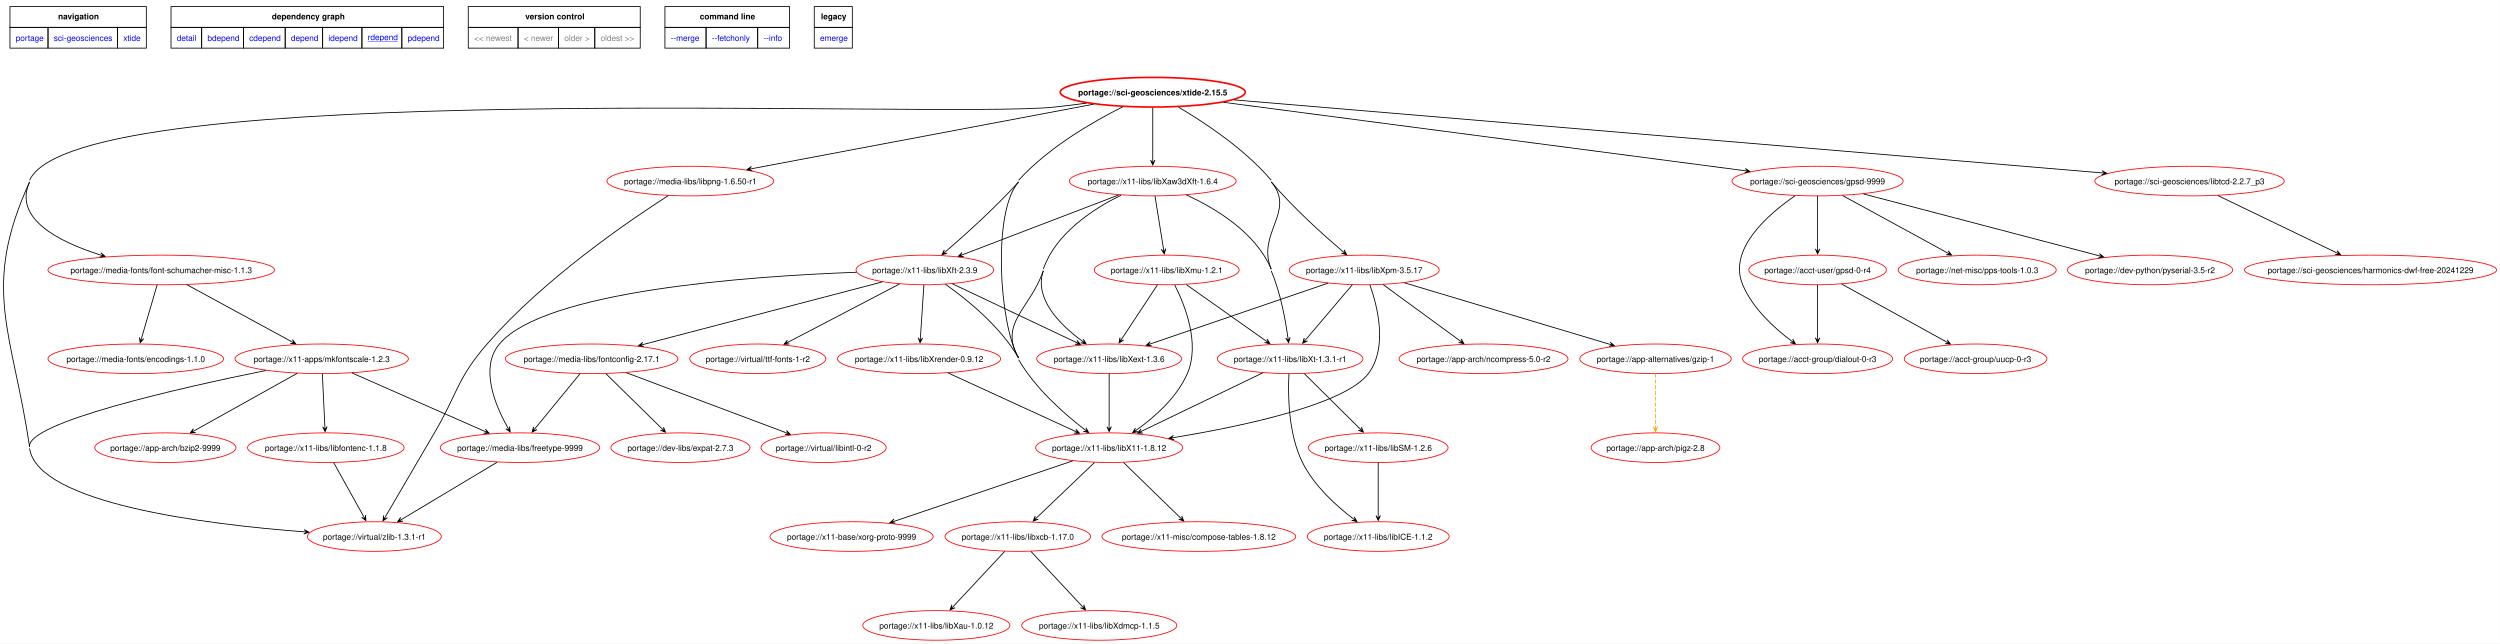
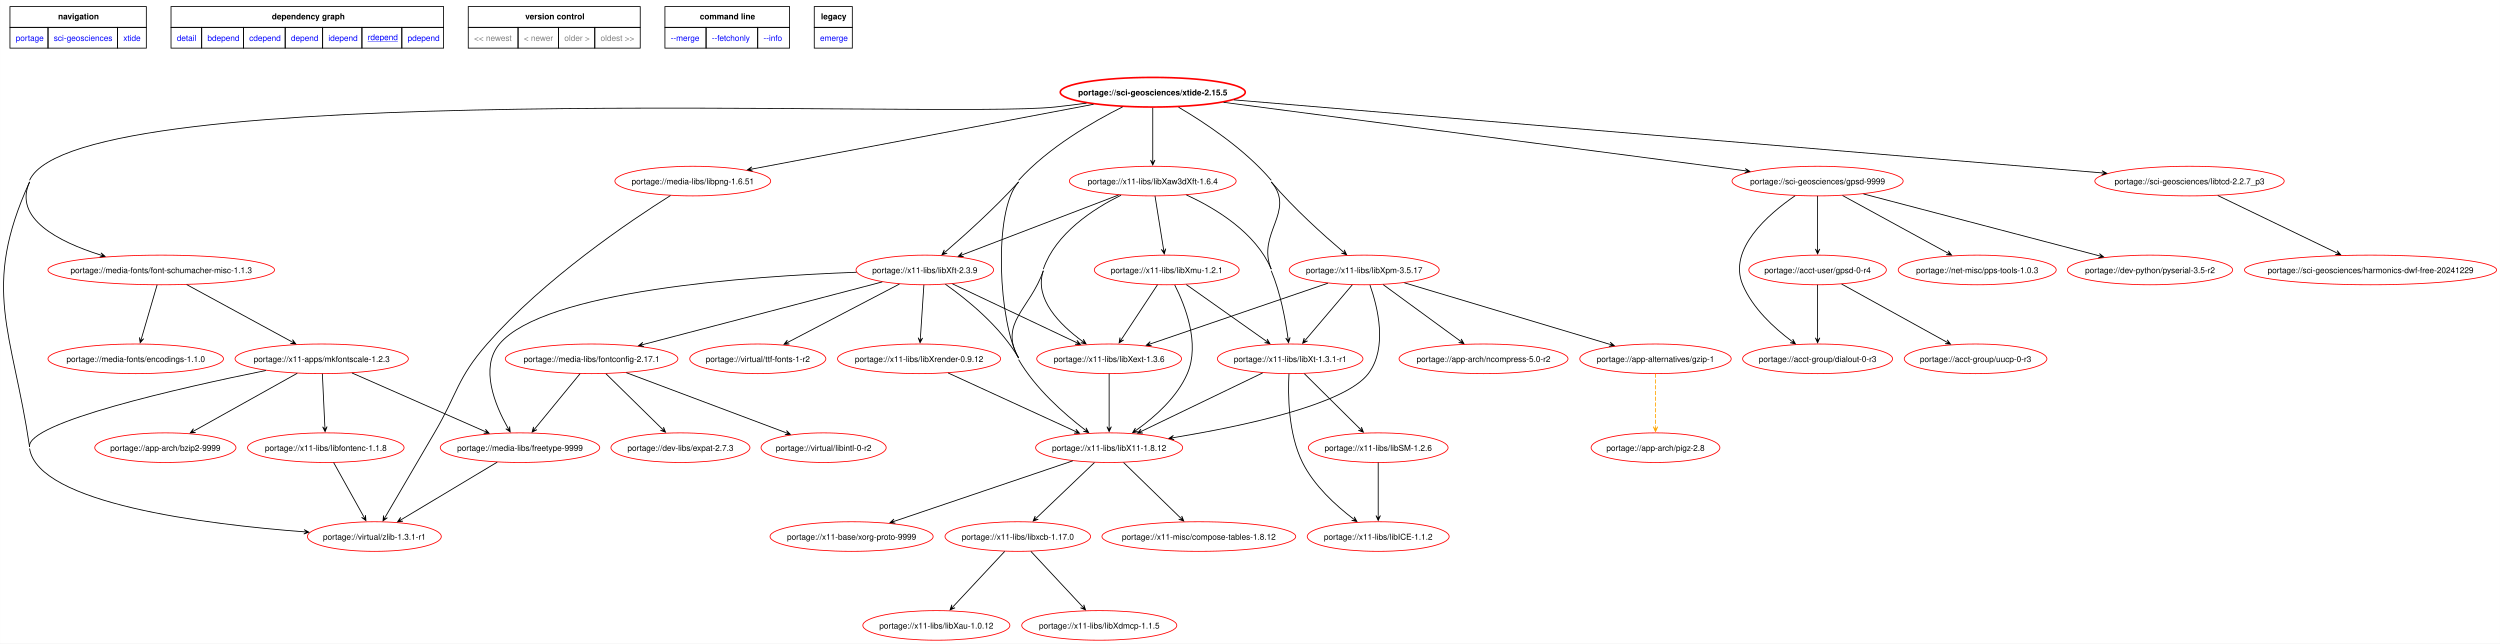
<svg xmlns="http://www.w3.org/2000/svg" xmlns:xlink="http://www.w3.org/1999/xlink" width="3038pt" height="782pt" viewBox="0.00 0.00 3038.12 782.08">
  <g id="graph0" class="graph" transform="scale(1 1) rotate(0) translate(4 778.08)">
    <polygon fill="white" stroke="none" points="-4,4 -4,-778.08 3034.12,-778.08 3034.12,4 -4,4" />
    <polygon fill="none" stroke="black" points="8,-744.83 8,-770.08 173.75,-770.08 173.75,-744.83 8,-744.83" />
    <text text-anchor="start" x="66.5" y="-754.58" font-family="Helvetica,sans-Serif" font-weight="bold" font-size="10.00">navigation</text>
    <polygon fill="none" stroke="black" points="203.75,-744.83 203.75,-770.08 535,-770.08 535,-744.83 203.75,-744.83" />
    <text text-anchor="start" x="326.25" y="-754.58" font-family="Helvetica,sans-Serif" font-weight="bold" font-size="10.00">dependency graph</text>
    <polygon fill="none" stroke="black" points="565,-744.83 565,-770.08 774,-770.08 774,-744.83 565,-744.83" />
    <text text-anchor="start" x="634.25" y="-754.58" font-family="Helvetica,sans-Serif" font-weight="bold" font-size="10.00">version control</text>
    <polygon fill="none" stroke="black" points="804,-744.83 804,-770.08 955.5,-770.08 955.5,-744.83 804,-744.83" />
    <text text-anchor="start" x="846.38" y="-754.58" font-family="Helvetica,sans-Serif" font-weight="bold" font-size="10.00">command line</text>
    <polygon fill="none" stroke="black" points="985.5,-744.83 985.5,-770.08 1031.75,-770.08 1031.75,-744.83 985.5,-744.83" />
    <text text-anchor="start" x="993.62" y="-754.58" font-family="Helvetica,sans-Serif" font-weight="bold" font-size="10.00">legacy</text>
    <g id="a_graph0_0">
      <a xlink:href="../index.html" xlink:title="repository">
        <polygon fill="none" stroke="black" points="8,-719.58 8,-744.83 54.25,-744.83 54.25,-719.58 8,-719.58" />
        <text text-anchor="start" x="15" y="-728.33" font-family="Helvetica,sans-Serif" font-size="10.00" fill="blue">portage</text>
      </a>
    </g>
    <g id="a_graph0_1">
      <a xlink:href="./index.html" xlink:title="repository">
        <polygon fill="none" stroke="black" points="54.25,-719.58 54.25,-744.83 138.75,-744.83 138.75,-719.58 54.25,-719.58" />
        <text text-anchor="start" x="61.25" y="-728.33" font-family="Helvetica,sans-Serif" font-size="10.00" fill="blue">sci-geosciences</text>
      </a>
    </g>
    <g id="a_graph0_2">
      <a xlink:href="./xtide.html" xlink:title="repository">
        <polygon fill="none" stroke="black" points="138.75,-719.58 138.75,-744.83 173.75,-744.83 173.75,-719.58 138.75,-719.58" />
        <text text-anchor="start" x="145.75" y="-728.33" font-family="Helvetica,sans-Serif" font-size="10.00" fill="blue">xtide</text>
      </a>
    </g>
    <g id="a_graph0_3">
      <a xlink:href="../sci-geosciences/xtide-2.15.5.svg" xlink:title="portage://sci-geosciences/xtide-2.15.5">
        <polygon fill="none" stroke="black" points="203.75,-719.58 203.75,-744.83 241,-744.83 241,-719.58 203.75,-719.58" />
        <text text-anchor="start" x="210.75" y="-728.33" font-family="Helvetica,sans-Serif" font-size="10.00" fill="blue">detail</text>
      </a>
    </g>
    <g id="a_graph0_4">
      <a xlink:href="../sci-geosciences/xtide-2.15.5-bdepend.svg" xlink:title="portage://sci-geosciences/xtide-2.15.5">
        <polygon fill="none" stroke="black" points="241,-719.58 241,-744.83 291.75,-744.83 291.75,-719.58 241,-719.58" />
        <text text-anchor="start" x="248" y="-728.33" font-family="Helvetica,sans-Serif" font-size="10.00" fill="blue">bdepend</text>
      </a>
    </g>
    <g id="a_graph0_5">
      <a xlink:href="../sci-geosciences/xtide-2.15.5-cdepend.svg" xlink:title="portage://sci-geosciences/xtide-2.15.5">
        <polygon fill="none" stroke="black" points="291.75,-719.58 291.75,-744.83 342.5,-744.83 342.5,-719.58 291.75,-719.58" />
        <text text-anchor="start" x="298.75" y="-728.33" font-family="Helvetica,sans-Serif" font-size="10.00" fill="blue">cdepend</text>
      </a>
    </g>
    <g id="a_graph0_6">
      <a xlink:href="../sci-geosciences/xtide-2.15.5-depend.svg" xlink:title="portage://sci-geosciences/xtide-2.15.5">
        <polygon fill="none" stroke="black" points="342.5,-719.58 342.5,-744.83 388,-744.83 388,-719.58 342.5,-719.58" />
        <text text-anchor="start" x="349.5" y="-728.33" font-family="Helvetica,sans-Serif" font-size="10.00" fill="blue">depend</text>
      </a>
    </g>
    <g id="a_graph0_7">
      <a xlink:href="../sci-geosciences/xtide-2.15.5-idepend.svg" xlink:title="portage://sci-geosciences/xtide-2.15.5">
        <polygon fill="none" stroke="black" points="388,-719.58 388,-744.83 435.75,-744.83 435.75,-719.58 388,-719.58" />
        <text text-anchor="start" x="395" y="-728.33" font-family="Helvetica,sans-Serif" font-size="10.00" fill="blue">idepend</text>
      </a>
    </g>
    <g id="a_graph0_8">
      <a xlink:href="../sci-geosciences/xtide-2.15.5-rdepend.svg" xlink:title="portage://sci-geosciences/xtide-2.15.5">
        <polygon fill="none" stroke="black" points="435.75,-719.58 435.75,-744.83 484.25,-744.83 484.25,-719.58 435.75,-719.58" />
        <text text-anchor="start" x="442.75" y="-729.33" font-family="Helvetica,sans-Serif" text-decoration="underline" font-size="10.00" fill="blue">rdepend</text>
      </a>
    </g>
    <g id="a_graph0_9">
      <a xlink:href="../sci-geosciences/xtide-2.15.5-pdepend.svg" xlink:title="portage://sci-geosciences/xtide-2.15.5">
        <polygon fill="none" stroke="black" points="484.25,-719.58 484.25,-744.83 535,-744.83 535,-719.58 484.25,-719.58" />
        <text text-anchor="start" x="491.25" y="-728.33" font-family="Helvetica,sans-Serif" font-size="10.00" fill="blue">pdepend</text>
      </a>
    </g>
    <polygon fill="none" stroke="black" points="565,-719.58 565,-744.83 625.5,-744.83 625.5,-719.58 565,-719.58" />
    <text text-anchor="start" x="572" y="-728.33" font-family="Helvetica,sans-Serif" font-size="10.00" fill="gray">&lt;&lt; newest</text>
    <polygon fill="none" stroke="black" points="625.5,-719.58 625.5,-744.83 674.75,-744.83 674.75,-719.58 625.5,-719.58" />
    <text text-anchor="start" x="632.5" y="-728.33" font-family="Helvetica,sans-Serif" font-size="10.00" fill="gray">&lt; newer</text>
    <polygon fill="none" stroke="black" points="674.75,-719.58 674.75,-744.83 718.75,-744.83 718.75,-719.58 674.75,-719.58" />
    <text text-anchor="start" x="681.75" y="-728.33" font-family="Helvetica,sans-Serif" font-size="10.00" fill="gray">older &gt;</text>
    <polygon fill="none" stroke="black" points="718.75,-719.58 718.75,-744.83 774,-744.83 774,-719.58 718.75,-719.58" />
    <text text-anchor="start" x="725.75" y="-728.33" font-family="Helvetica,sans-Serif" font-size="10.00" fill="gray">oldest &gt;&gt;</text>
    <g id="a_graph0_10">
      <a xlink:href="../sci-geosciences/xtide-2.15.5-merge.svg" xlink:title="portage://sci-geosciences/xtide-2.15.5">
        <polygon fill="none" stroke="black" points="804,-719.58 804,-744.83 854,-744.83 854,-719.58 804,-719.58" />
        <text text-anchor="start" x="811" y="-728.33" font-family="Helvetica,sans-Serif" font-size="10.00" fill="blue">--merge </text>
      </a>
    </g>
    <g id="a_graph0_11">
      <a xlink:href="../sci-geosciences/xtide-2.15.5-fetchonly.svg" xlink:title="portage://sci-geosciences/xtide-2.15.5">
        <polygon fill="none" stroke="black" points="854,-719.58 854,-744.83 916.75,-744.83 916.75,-719.58 854,-719.58" />
        <text text-anchor="start" x="861" y="-728.33" font-family="Helvetica,sans-Serif" font-size="10.00" fill="blue">--fetchonly </text>
      </a>
    </g>
    <g id="a_graph0_12">
      <a xlink:href="../sci-geosciences/xtide-2.15.5-info.svg" xlink:title="portage://sci-geosciences/xtide-2.15.5">
        <polygon fill="none" stroke="black" points="916.75,-719.58 916.75,-744.83 955.5,-744.83 955.5,-719.58 916.75,-719.58" />
        <text text-anchor="start" x="923.75" y="-728.33" font-family="Helvetica,sans-Serif" font-size="10.00" fill="blue">--info </text>
      </a>
    </g>
    <g id="a_graph0_13">
      <a xlink:href="../sci-geosciences/xtide-2.15.5-emerge.svg" xlink:title="portage://sci-geosciences/xtide-2.15.5">
        <polygon fill="none" stroke="black" points="985.5,-719.58 985.5,-744.83 1031.75,-744.83 1031.75,-719.58 985.5,-719.58" />
        <text text-anchor="start" x="992.5" y="-728.33" font-family="Helvetica,sans-Serif" font-size="10.00" fill="blue">emerge</text>
      </a>
    </g>
    <g id="node2" class="node">
      <g id="a_node2">
        <a xlink:href="../sci-geosciences/xtide-2.15.5-rdepend.svg" xlink:title="portage://sci-geosciences/xtide-2.15.5">
          <ellipse fill="none" stroke="red" stroke-width="2" cx="1396.87" cy="-666" rx="112.42" ry="18" />
          <text text-anchor="middle" x="1396.87" y="-662.12" font-family="Helvetica,sans-Serif" font-weight="bold" font-size="10.00">portage://sci-geosciences/xtide-2.15.5</text>
        </a>
      </g>
    </g>
    <g id="node3" class="node">
      <g id="a_node3">
-         <a xlink:href="../media-libs/libpng-1.6.50-r1-rdepend.svg" xlink:title="portage://media-libs/libpng-1.6.50-r1">
-           <ellipse fill="none" stroke="red" cx="834.87" cy="-558" rx="101.33" ry="18" />
-           <text text-anchor="middle" x="834.87" y="-554.12" font-family="Helvetica,sans-Serif" font-size="10.00">portage://media-libs/libpng-1.6.50-r1</text>
+         <a xlink:href="../media-libs/libpng-1.6.51-rdepend.svg" xlink:title="portage://media-libs/libpng-1.6.51">
+           <ellipse fill="none" stroke="red" cx="837.87" cy="-558" rx="94.67" ry="18" />
+           <text text-anchor="middle" x="837.87" y="-554.12" font-family="Helvetica,sans-Serif" font-size="10.00">portage://media-libs/libpng-1.6.51</text>
        </a>
      </g>
    </g>
    <g id="edge2" class="edge">
-       <path fill="none" stroke="black" d="M1324.83,-651.41C1217.89,-631.24 1018.11,-593.56 909.62,-573.1" />
-       <polygon fill="black" stroke="black" points="903.8,-572 910.2,-570.46 905.55,-572.33 909.7,-573.11 909.7,-573.11 909.7,-573.11 905.55,-572.33 909.2,-575.77 903.8,-572" />
+       <path fill="none" stroke="black" d="M1324.93,-651.36C1217.74,-631.03 1017.23,-593.01 909.95,-572.67" />
+       <polygon fill="black" stroke="black" points="904.22,-571.58 910.62,-570.05 905.97,-571.91 910.12,-572.7 910.12,-572.7 910.12,-572.7 905.97,-571.91 909.61,-575.35 904.22,-571.58" />
    </g>
    <g id="node4" class="node">
      <g id="a_node4">
        <a xlink:href="../sci-geosciences/gpsd-9999-rdepend.svg" xlink:title="portage://sci-geosciences/gpsd-9999">
          <ellipse fill="none" stroke="red" cx="2204.87" cy="-558" rx="103.99" ry="18" />
          <text text-anchor="middle" x="2204.87" y="-554.12" font-family="Helvetica,sans-Serif" font-size="10.00">portage://sci-geosciences/gpsd-9999</text>
        </a>
      </g>
    </g>
    <g id="edge3" class="edge">
      <path fill="none" stroke="black" d="M1482.96,-653.71C1637.62,-633.42 1960.88,-591.01 2116.9,-570.54" />
      <polygon fill="black" stroke="black" points="2122.54,-569.8 2116.94,-573.26 2120.77,-570.03 2116.59,-570.58 2116.59,-570.58 2116.59,-570.58 2120.77,-570.03 2116.24,-567.9 2122.54,-569.8" />
    </g>
    <g id="node5" class="node">
      <g id="a_node5">
        <a xlink:href="../sci-geosciences/libtcd-2.2.7_p3-rdepend.svg" xlink:title="portage://sci-geosciences/libtcd-2.2.7_p3">
          <ellipse fill="none" stroke="red" cx="2656.87" cy="-558" rx="115.08" ry="18" />
          <text text-anchor="middle" x="2656.87" y="-554.12" font-family="Helvetica,sans-Serif" font-size="10.00">portage://sci-geosciences/libtcd-2.2.7_p3</text>
        </a>
      </g>
    </g>
    <g id="edge4" class="edge">
      <path fill="none" stroke="black" d="M1495.48,-656.7C1728.23,-637.12 2310.23,-588.16 2550.52,-567.95" />
      <polygon fill="black" stroke="black" points="2556.32,-567.46 2550.57,-570.65 2554.54,-567.61 2550.34,-567.96 2550.34,-567.96 2550.34,-567.96 2554.54,-567.61 2550.11,-565.27 2556.32,-567.46" />
    </g>
    <g id="node6" class="node">
      <g id="a_node6">
        <a xlink:href="../x11-libs/libX11-1.8.12-rdepend.svg" xlink:title="portage://x11-libs/libX11-1.8.12">
          <ellipse fill="none" stroke="red" cx="1343.87" cy="-234" rx="89.35" ry="18" />
          <text text-anchor="middle" x="1343.87" y="-230.12" font-family="Helvetica,sans-Serif" font-size="10.00">portage://x11-libs/libX11-1.8.12</text>
        </a>
      </g>
    </g>
    <g id="edge5" class="edge">
      <path fill="none" stroke="black" d="M1233.87,-557C1201.96,-521.74 1210.07,-384.17 1233.87,-343" />
    </g>
    <g id="node7" class="node">
      <g id="a_node7">
        <a xlink:href="../x11-libs/libXaw3dXft-1.6.4-rdepend.svg" xlink:title="portage://x11-libs/libXaw3dXft-1.6.4">
          <ellipse fill="none" stroke="red" cx="1396.87" cy="-558" rx="101.33" ry="18" />
          <text text-anchor="middle" x="1396.87" y="-554.12" font-family="Helvetica,sans-Serif" font-size="10.00">portage://x11-libs/libXaw3dXft-1.6.4</text>
        </a>
      </g>
    </g>
    <g id="edge6" class="edge">
      <path fill="none" stroke="black" d="M1396.87,-647.02C1396.87,-629.53 1396.87,-602.82 1396.87,-583.41" />
      <polygon fill="black" stroke="black" points="1396.87,-577.58 1399.57,-583.58 1396.87,-579.36 1396.87,-583.58 1396.87,-583.58 1396.87,-583.58 1396.87,-579.36 1394.17,-583.58 1396.87,-577.58" />
    </g>
    <g id="node8" class="node">
      <g id="a_node8">
        <a xlink:href="../x11-libs/libXft-2.3.9-rdepend.svg" xlink:title="portage://x11-libs/libXft-2.3.9">
          <ellipse fill="none" stroke="red" cx="1119.87" cy="-450" rx="83.58" ry="18" />
          <text text-anchor="middle" x="1119.87" y="-446.12" font-family="Helvetica,sans-Serif" font-size="10.00">portage://x11-libs/libXft-2.3.9</text>
        </a>
      </g>
    </g>
    <g id="edge7" class="edge">
      <path fill="none" stroke="black" d="M1360.25,-648.19C1324.38,-630.24 1270,-598.92 1233.87,-559" />
      <path fill="none" stroke="black" d="M1233.87,-557C1205.38,-525.52 1168.92,-492.75 1145,-472.14" />
      <polygon fill="black" stroke="black" points="1140.72,-468.47 1147.04,-470.32 1142.08,-469.63 1145.28,-472.37 1145.28,-472.37 1145.28,-472.37 1142.08,-469.63 1143.52,-474.42 1140.72,-468.47" />
    </g>
    <g id="node9" class="node">
      <g id="a_node9">
        <a xlink:href="../x11-libs/libXpm-3.5.17-rdepend.svg" xlink:title="portage://x11-libs/libXpm-3.5.17">
          <ellipse fill="none" stroke="red" cx="1653.87" cy="-450" rx="91.12" ry="18" />
          <text text-anchor="middle" x="1653.87" y="-446.12" font-family="Helvetica,sans-Serif" font-size="10.00">portage://x11-libs/libXpm-3.5.17</text>
        </a>
      </g>
    </g>
    <g id="edge8" class="edge">
      <path fill="none" stroke="black" d="M1540.87,-557C1568.08,-524.99 1604.15,-492.59 1628.14,-472.18" />
      <polygon fill="black" stroke="black" points="1632.44,-468.55 1629.6,-474.48 1631.08,-469.7 1627.86,-472.42 1627.86,-472.42 1627.86,-472.42 1631.08,-469.7 1626.11,-470.36 1632.44,-468.55" />
    </g>
    <g id="node10" class="node">
      <g id="a_node10">
        <a xlink:href="../x11-libs/libXt-1.3.1-r1-rdepend.svg" xlink:title="portage://x11-libs/libXt-1.3.1-r1">
          <ellipse fill="none" stroke="red" cx="1563.87" cy="-342" rx="88.46" ry="18" />
          <text text-anchor="middle" x="1563.87" y="-338.12" font-family="Helvetica,sans-Serif" font-size="10.00">portage://x11-libs/libXt-1.3.1-r1</text>
        </a>
      </g>
    </g>
    <g id="edge9" class="edge">
      <path fill="none" stroke="black" d="M1428.27,-647.77C1459.89,-629.19 1508.49,-597.08 1540.87,-559" />
      <path fill="none" stroke="black" d="M1540.87,-557C1571.39,-521.11 1522.57,-494.41 1540.87,-451" />
    </g>
    <g id="node11" class="node">
      <g id="a_node11">
        <a xlink:href="../virtual/zlib-1.3.1-r1-rdepend.svg" xlink:title="portage://virtual/zlib-1.3.1-r1">
          <ellipse fill="none" stroke="red" cx="450.87" cy="-126" rx="81.36" ry="18" />
          <text text-anchor="middle" x="450.87" y="-122.12" font-family="Helvetica,sans-Serif" font-size="10.00">portage://virtual/zlib-1.3.1-r1</text>
        </a>
      </g>
    </g>
    <g id="edge10" class="edge">
      <path fill="none" stroke="black" d="M31.87,-233C41.79,-166.05 245.81,-140.82 365.44,-131.76" />
      <polygon fill="black" stroke="black" points="371.27,-131.32 365.49,-134.46 369.49,-131.46 365.29,-131.77 365.29,-131.77 365.29,-131.77 369.49,-131.46 365.09,-129.07 371.27,-131.32" />
      <path fill="none" stroke="black" d="M1316.31,-652.71C1303.47,-650.97 1290.32,-649.33 1277.87,-648 1139.86,-633.23 89.37,-685.33 31.87,-559" />
      <path fill="none" stroke="black" d="M31.87,-557C-27.42,-426.75 10.88,-376.56 31.87,-235" />
    </g>
    <g id="node12" class="node">
      <g id="a_node12">
        <a xlink:href="../media-fonts/font-schumacher-misc-1.1.3-rdepend.svg" xlink:title="portage://media-fonts/font-schumacher-misc-1.1.3">
          <ellipse fill="none" stroke="red" cx="191.87" cy="-450" rx="137.72" ry="18" />
          <text text-anchor="middle" x="191.87" y="-446.12" font-family="Helvetica,sans-Serif" font-size="10.00">portage://media-fonts/font-schumacher-misc-1.1.3</text>
        </a>
      </g>
    </g>
    <g id="edge11" class="edge">
      <path fill="none" stroke="black" d="M31.87,-557C11.66,-512.59 66.91,-484.31 117.91,-468.23" />
      <polygon fill="black" stroke="black" points="123.59,-466.49 118.64,-470.83 121.88,-467.01 117.85,-468.25 117.85,-468.25 117.85,-468.25 121.88,-467.01 117.06,-465.67 123.59,-466.49" />
    </g>
    <g id="edge12" class="edge">
-       <path fill="none" stroke="black" d="M808.11,-540.39C759.75,-509.42 656.47,-438.81 587.87,-360 551.24,-317.92 552.16,-300.09 523.87,-252 502.96,-216.46 478.86,-175.12 464.25,-150.02" />
+       <path fill="none" stroke="black" d="M810.77,-540.46C761.79,-509.61 657.22,-439.2 587.87,-360 551.11,-318.02 552.16,-300.09 523.87,-252 502.96,-216.46 478.86,-175.12 464.25,-150.02" />
      <polygon fill="black" stroke="black" points="461.37,-145.06 466.72,-148.88 462.26,-146.6 464.38,-150.24 464.38,-150.24 464.38,-150.24 462.26,-146.6 462.05,-151.6 461.37,-145.06" />
    </g>
    <g id="node13" class="node">
      <g id="a_node13">
        <a xlink:href="../acct-user/gpsd-0-r4-rdepend.svg" xlink:title="portage://acct-user/gpsd-0-r4">
          <ellipse fill="none" stroke="red" cx="2204.87" cy="-450" rx="83.58" ry="18" />
          <text text-anchor="middle" x="2204.87" y="-446.12" font-family="Helvetica,sans-Serif" font-size="10.00">portage://acct-user/gpsd-0-r4</text>
        </a>
      </g>
    </g>
    <g id="edge13" class="edge">
      <path fill="none" stroke="black" d="M2204.87,-539.97C2204.87,-522.53 2204.87,-495.26 2204.87,-475.51" />
      <polygon fill="black" stroke="black" points="2204.87,-469.56 2207.57,-475.56 2204.87,-471.34 2204.87,-475.56 2204.87,-475.56 2204.87,-475.56 2204.87,-471.34 2202.17,-475.56 2204.87,-469.56" />
    </g>
    <g id="node14" class="node">
      <g id="a_node14">
        <a xlink:href="../acct-group/dialout-0-r3-rdepend.svg" xlink:title="portage://acct-group/dialout-0-r3">
          <ellipse fill="none" stroke="red" cx="2204.87" cy="-342" rx="91.12" ry="18" />
          <text text-anchor="middle" x="2204.87" y="-338.12" font-family="Helvetica,sans-Serif" font-size="10.00">portage://acct-group/dialout-0-r3</text>
        </a>
      </g>
    </g>
    <g id="edge14" class="edge">
      <path fill="none" stroke="black" d="M2177.55,-540.19C2144.58,-517.57 2095.7,-475.18 2113.87,-432 2125.85,-403.51 2151.9,-379.59 2173.07,-363.75" />
      <polygon fill="black" stroke="black" points="2177.91,-360.21 2174.66,-365.93 2176.47,-361.26 2173.07,-363.75 2173.07,-363.75 2173.07,-363.75 2176.47,-361.26 2171.48,-361.57 2177.91,-360.21" />
    </g>
    <g id="node15" class="node">
      <g id="a_node15">
        <a xlink:href="../net-misc/pps-tools-1.0.3-rdepend.svg" xlink:title="portage://net-misc/pps-tools-1.0.3">
          <ellipse fill="none" stroke="red" cx="2398.87" cy="-450" rx="96" ry="18" />
          <text text-anchor="middle" x="2398.87" y="-446.12" font-family="Helvetica,sans-Serif" font-size="10.00">portage://net-misc/pps-tools-1.0.3</text>
        </a>
      </g>
    </g>
    <g id="edge15" class="edge">
      <path fill="none" stroke="black" d="M2235.18,-540.44C2269.63,-521.61 2325.84,-490.9 2362.59,-470.82" />
      <polygon fill="black" stroke="black" points="2367.7,-468.03 2363.73,-473.28 2366.14,-468.88 2362.44,-470.91 2362.44,-470.91 2362.44,-470.91 2366.14,-468.88 2361.14,-468.54 2367.7,-468.03" />
    </g>
    <g id="node16" class="node">
      <g id="a_node16">
        <a xlink:href="../dev-python/pyserial-3.5-r2-rdepend.svg" xlink:title="portage://dev-python/pyserial-3.5-r2">
          <ellipse fill="none" stroke="red" cx="2608.87" cy="-450" rx="100.44" ry="18" />
          <text text-anchor="middle" x="2608.87" y="-446.12" font-family="Helvetica,sans-Serif" font-size="10.00">portage://dev-python/pyserial-3.5-r2</text>
        </a>
      </g>
    </g>
    <g id="edge16" class="edge">
      <path fill="none" stroke="black" d="M2260.62,-542.37C2335.63,-522.69 2468.64,-487.79 2546.77,-467.29" />
      <polygon fill="black" stroke="black" points="2552.51,-465.79 2547.39,-469.92 2550.79,-466.24 2546.71,-467.31 2546.71,-467.31 2546.71,-467.31 2550.79,-466.24 2546.02,-464.7 2552.51,-465.79" />
    </g>
    <g id="node18" class="node">
      <g id="a_node18">
        <a xlink:href="../sci-geosciences/harmonics-dwf-free-20241229-rdepend.svg" xlink:title="portage://sci-geosciences/harmonics-dwf-free-20241229">
          <ellipse fill="none" stroke="red" cx="2876.87" cy="-450" rx="153.25" ry="18" />
          <text text-anchor="middle" x="2876.87" y="-446.12" font-family="Helvetica,sans-Serif" font-size="10.00">portage://sci-geosciences/harmonics-dwf-free-20241229</text>
        </a>
      </g>
    </g>
    <g id="edge19" class="edge">
      <path fill="none" stroke="black" d="M2691.24,-540.44C2730.13,-521.7 2793.46,-491.19 2835.15,-471.1" />
      <polygon fill="black" stroke="black" points="2840.55,-468.5 2836.31,-473.54 2838.94,-469.27 2835.14,-471.11 2835.14,-471.11 2835.14,-471.11 2838.94,-469.27 2833.97,-468.67 2840.55,-468.5" />
    </g>
    <g id="node19" class="node">
      <g id="a_node19">
        <a xlink:href="../x11-libs/libxcb-1.17.0-rdepend.svg" xlink:title="portage://x11-libs/libxcb-1.17.0">
          <ellipse fill="none" stroke="red" cx="1232.87" cy="-126" rx="88.46" ry="18" />
          <text text-anchor="middle" x="1232.87" y="-122.12" font-family="Helvetica,sans-Serif" font-size="10.00">portage://x11-libs/libxcb-1.17.0</text>
        </a>
      </g>
    </g>
    <g id="edge20" class="edge">
      <path fill="none" stroke="black" d="M1326.04,-215.97C1306.94,-197.73 1276.58,-168.74 1255.74,-148.84" />
      <polygon fill="black" stroke="black" points="1251.54,-144.83 1257.74,-147.02 1252.83,-146.06 1255.88,-148.97 1255.88,-148.97 1255.88,-148.97 1252.83,-146.06 1254.01,-150.93 1251.54,-144.83" />
    </g>
    <g id="node20" class="node">
      <g id="a_node20">
        <a xlink:href="../x11-misc/compose-tables-1.8.12-rdepend.svg" xlink:title="portage://x11-misc/compose-tables-1.8.12">
          <ellipse fill="none" stroke="red" cx="1452.87" cy="-126" rx="117.75" ry="18" />
          <text text-anchor="middle" x="1452.87" y="-122.12" font-family="Helvetica,sans-Serif" font-size="10.00">portage://x11-misc/compose-tables-1.8.12</text>
        </a>
      </g>
    </g>
    <g id="edge21" class="edge">
      <path fill="none" stroke="black" d="M1361.38,-215.97C1380.13,-197.73 1409.95,-168.74 1430.41,-148.84" />
      <polygon fill="black" stroke="black" points="1434.53,-144.84 1432.11,-150.96 1433.25,-146.08 1430.22,-149.02 1430.22,-149.02 1430.22,-149.02 1433.25,-146.08 1428.34,-147.09 1434.53,-144.84" />
    </g>
    <g id="node21" class="node">
      <g id="a_node21">
        <a xlink:href="../x11-base/xorg-proto-9999-rdepend.svg" xlink:title="portage://x11-base/xorg-proto-9999">
          <ellipse fill="none" stroke="red" cx="1030.87" cy="-126" rx="99.11" ry="18" />
          <text text-anchor="middle" x="1030.87" y="-122.12" font-family="Helvetica,sans-Serif" font-size="10.00">portage://x11-base/xorg-proto-9999</text>
        </a>
      </g>
    </g>
    <g id="edge22" class="edge">
      <path fill="none" stroke="black" d="M1299.69,-218.04C1242.62,-198.71 1143.44,-165.12 1082.82,-144.59" />
      <polygon fill="black" stroke="black" points="1077.5,-142.79 1084.05,-142.16 1079.19,-143.36 1083.19,-144.72 1083.19,-144.72 1083.19,-144.72 1079.19,-143.36 1082.32,-147.28 1077.5,-142.79" />
    </g>
    <g id="edge25" class="edge">
      <path fill="none" stroke="black" d="M1358.36,-540.9C1324.64,-524.21 1278.78,-494.43 1263.87,-451" />
      <path fill="none" stroke="black" d="M1263.87,-449C1247.97,-402.69 1209.37,-385.39 1233.87,-343" />
    </g>
    <g id="edge27" class="edge">
      <path fill="none" stroke="black" d="M1355.4,-541.13C1304.6,-521.69 1218.79,-488.86 1165.97,-468.64" />
      <polygon fill="black" stroke="black" points="1160.51,-466.55 1167.08,-466.18 1162.18,-467.19 1166.12,-468.7 1166.12,-468.7 1166.12,-468.7 1162.18,-467.19 1165.15,-471.22 1160.51,-466.55" />
    </g>
    <g id="edge29" class="edge">
      <path fill="none" stroke="black" d="M1437.7,-541.23C1473.33,-524.84 1522.18,-495.34 1540.87,-451" />
      <path fill="none" stroke="black" d="M1540.87,-449C1552.11,-422.34 1558.14,-389.5 1561.17,-367.5" />
      <polygon fill="black" stroke="black" points="1561.93,-361.69 1563.83,-367.99 1561.7,-363.46 1561.15,-367.64 1561.15,-367.64 1561.15,-367.64 1561.7,-363.46 1558.47,-367.29 1561.93,-361.69" />
    </g>
    <g id="node24" class="node">
      <g id="a_node24">
        <a xlink:href="../x11-libs/libXext-1.3.6-rdepend.svg" xlink:title="portage://x11-libs/libXext-1.3.6">
          <ellipse fill="none" stroke="red" cx="1343.87" cy="-342" rx="88.01" ry="18" />
          <text text-anchor="middle" x="1343.87" y="-338.12" font-family="Helvetica,sans-Serif" font-size="10.00">portage://x11-libs/libXext-1.3.6</text>
        </a>
      </g>
    </g>
    <g id="edge26" class="edge">
      <path fill="none" stroke="black" d="M1263.87,-449C1252.23,-415.1 1284.22,-383.29 1311.15,-363.53" />
      <polygon fill="black" stroke="black" points="1315.81,-360.2 1312.49,-365.89 1314.36,-361.24 1310.93,-363.69 1310.93,-363.69 1310.93,-363.69 1314.36,-361.24 1309.36,-361.49 1315.81,-360.2" />
    </g>
    <g id="node25" class="node">
      <g id="a_node25">
        <a xlink:href="../x11-libs/libXmu-1.2.1-rdepend.svg" xlink:title="portage://x11-libs/libXmu-1.2.1">
          <ellipse fill="none" stroke="red" cx="1413.87" cy="-450" rx="88.01" ry="18" />
          <text text-anchor="middle" x="1413.87" y="-446.12" font-family="Helvetica,sans-Serif" font-size="10.00">portage://x11-libs/libXmu-1.2.1</text>
        </a>
      </g>
    </g>
    <g id="edge28" class="edge">
      <path fill="none" stroke="black" d="M1399.6,-539.97C1402.41,-522.46 1406.81,-495.02 1409.98,-475.25" />
      <polygon fill="black" stroke="black" points="1410.9,-469.54 1412.61,-475.9 1410.61,-471.3 1409.94,-475.47 1409.94,-475.47 1409.94,-475.47 1410.61,-471.3 1407.28,-475.04 1410.9,-469.54" />
    </g>
    <g id="edge34" class="edge">
      <path fill="none" stroke="black" d="M1144.86,-432.64C1171.14,-414.08 1211.69,-381.37 1233.87,-343" />
      <path fill="none" stroke="black" d="M1233.87,-341C1254.11,-305.99 1289.26,-275.08 1314.38,-255.81" />
      <polygon fill="black" stroke="black" points="1318.92,-252.38 1315.76,-258.15 1317.5,-253.45 1314.14,-255.99 1314.14,-255.99 1314.14,-255.99 1317.5,-253.45 1312.51,-253.84 1318.92,-252.38" />
    </g>
    <g id="edge35" class="edge">
      <path fill="none" stroke="black" d="M1153.4,-433.13C1193.57,-414.12 1260.8,-382.31 1303.7,-362.01" />
      <polygon fill="black" stroke="black" points="1309,-359.5 1304.74,-364.51 1307.39,-360.26 1303.58,-362.07 1303.58,-362.07 1303.58,-362.07 1307.39,-360.26 1302.43,-359.62 1309,-359.5" />
    </g>
    <g id="node26" class="node">
      <g id="a_node26">
        <a xlink:href="../media-libs/fontconfig-2.17.1-rdepend.svg" xlink:title="portage://media-libs/fontconfig-2.17.1">
          <ellipse fill="none" stroke="red" cx="714.87" cy="-342" rx="104.88" ry="18" />
          <text text-anchor="middle" x="714.87" y="-338.12" font-family="Helvetica,sans-Serif" font-size="10.00">portage://media-libs/fontconfig-2.17.1</text>
        </a>
      </g>
    </g>
    <g id="edge31" class="edge">
      <path fill="none" stroke="black" d="M1068.16,-435.47C993.91,-416.03 857.24,-380.26 777.4,-359.37" />
      <polygon fill="black" stroke="black" points="771.99,-357.95 778.48,-356.86 773.71,-358.4 777.79,-359.47 777.79,-359.47 777.79,-359.47 773.71,-358.4 777.11,-362.08 771.99,-357.95" />
    </g>
    <g id="node27" class="node">
      <g id="a_node27">
        <a xlink:href="../media-libs/freetype-9999-rdepend.svg" xlink:title="portage://media-libs/freetype-9999">
          <ellipse fill="none" stroke="red" cx="627.87" cy="-234" rx="96.89" ry="18" />
          <text text-anchor="middle" x="627.87" y="-230.12" font-family="Helvetica,sans-Serif" font-size="10.00">portage://media-libs/freetype-9999</text>
        </a>
      </g>
    </g>
    <g id="edge32" class="edge">
      <path fill="none" stroke="black" d="M1037.02,-447.2C905.3,-442.38 657.41,-424.73 602.87,-360 578.61,-331.21 597.64,-285.48 613.13,-258.04" />
      <polygon fill="black" stroke="black" points="615.95,-253.19 615.26,-259.74 615.05,-254.73 612.93,-258.38 612.93,-258.38 612.93,-258.38 615.05,-254.73 610.6,-257.02 615.95,-253.19" />
    </g>
    <g id="node28" class="node">
      <g id="a_node28">
        <a xlink:href="../virtual/ttf-fonts-1-r2-rdepend.svg" xlink:title="portage://virtual/ttf-fonts-1-r2">
          <ellipse fill="none" stroke="red" cx="916.87" cy="-342" rx="82.69" ry="18" />
          <text text-anchor="middle" x="916.87" y="-338.12" font-family="Helvetica,sans-Serif" font-size="10.00">portage://virtual/ttf-fonts-1-r2</text>
        </a>
      </g>
    </g>
    <g id="edge33" class="edge">
      <path fill="none" stroke="black" d="M1089.04,-432.9C1052.72,-413.93 992.42,-382.45 953.68,-362.22" />
      <polygon fill="black" stroke="black" points="948.74,-359.64 955.31,-360.02 950.32,-360.47 954.06,-362.42 954.06,-362.42 954.06,-362.42 950.32,-360.47 952.81,-364.81 948.74,-359.64" />
    </g>
    <g id="node29" class="node">
      <g id="a_node29">
        <a xlink:href="../x11-libs/libXrender-0.9.12-rdepend.svg" xlink:title="portage://x11-libs/libXrender-0.9.12">
          <ellipse fill="none" stroke="red" cx="1112.87" cy="-342" rx="99.11" ry="18" />
          <text text-anchor="middle" x="1112.87" y="-338.12" font-family="Helvetica,sans-Serif" font-size="10.00">portage://x11-libs/libXrender-0.9.12</text>
        </a>
      </g>
    </g>
    <g id="edge36" class="edge">
      <path fill="none" stroke="black" d="M1118.74,-431.97C1117.59,-414.53 1115.79,-387.26 1114.49,-367.51" />
      <polygon fill="black" stroke="black" points="1114.09,-361.56 1117.18,-367.37 1114.21,-363.33 1114.49,-367.54 1114.49,-367.54 1114.49,-367.54 1114.21,-363.33 1111.8,-367.72 1114.09,-361.56" />
    </g>
    <g id="edge49" class="edge">
      <path fill="none" stroke="black" d="M1660.86,-431.61C1670.13,-405.4 1682.72,-355.52 1658.87,-324 1630.35,-286.31 1505.93,-260.03 1422.25,-246.24" />
      <polygon fill="black" stroke="black" points="1416.5,-245.3 1422.85,-243.6 1418.25,-245.59 1422.42,-246.27 1422.42,-246.27 1422.42,-246.27 1418.25,-245.59 1421.98,-248.93 1416.5,-245.3" />
    </g>
    <g id="edge51" class="edge">
      <path fill="none" stroke="black" d="M1639.41,-431.97C1624.06,-413.89 1599.73,-385.23 1582.84,-365.35" />
      <polygon fill="black" stroke="black" points="1579.08,-360.92 1585.02,-363.74 1580.24,-362.28 1582.97,-365.49 1582.97,-365.49 1582.97,-365.49 1580.24,-362.28 1580.91,-367.24 1579.08,-360.92" />
    </g>
    <g id="edge50" class="edge">
      <path fill="none" stroke="black" d="M1609.78,-433.93C1552.97,-414.5 1454.39,-380.79 1394.55,-360.33" />
      <polygon fill="black" stroke="black" points="1388.96,-358.42 1395.51,-357.8 1390.64,-358.99 1394.63,-360.36 1394.63,-360.36 1394.63,-360.36 1390.64,-358.99 1393.76,-362.91 1388.96,-358.42" />
    </g>
    <g id="node34" class="node">
      <g id="a_node34">
        <a xlink:href="../app-alternatives/gzip-1-rdepend.svg" xlink:title="portage://app-alternatives/gzip-1">
          <ellipse fill="none" stroke="red" cx="2007.87" cy="-342" rx="92.01" ry="18" />
          <text text-anchor="middle" x="2007.87" y="-338.12" font-family="Helvetica,sans-Serif" font-size="10.00">portage://app-alternatives/gzip-1</text>
        </a>
      </g>
    </g>
    <g id="edge52" class="edge">
      <path fill="none" stroke="black" d="M1702.72,-434.37C1768,-414.83 1883.41,-380.27 1952.05,-359.71" />
      <polygon fill="black" stroke="black" points="1957.78,-358 1952.81,-362.3 1956.08,-358.51 1952.04,-359.72 1952.04,-359.72 1952.04,-359.72 1956.08,-358.51 1951.26,-357.13 1957.78,-358" />
    </g>
    <g id="node35" class="node">
      <g id="a_node35">
        <a xlink:href="../app-arch/ncompress-5.0-r2-rdepend.svg" xlink:title="portage://app-arch/ncompress-5.0-r2">
          <ellipse fill="none" stroke="red" cx="1798.87" cy="-342" rx="102.66" ry="18" />
          <text text-anchor="middle" x="1798.87" y="-338.12" font-family="Helvetica,sans-Serif" font-size="10.00">portage://app-arch/ncompress-5.0-r2</text>
        </a>
      </g>
    </g>
    <g id="edge53" class="edge">
      <path fill="none" stroke="black" d="M1676.84,-432.2C1702.19,-413.67 1743.01,-383.83 1770.38,-363.83" />
      <polygon fill="black" stroke="black" points="1775.02,-360.44 1771.77,-366.16 1773.58,-361.49 1770.17,-363.98 1770.17,-363.98 1770.17,-363.98 1773.58,-361.49 1768.58,-361.8 1775.02,-360.44" />
    </g>
    <g id="edge47" class="edge">
      <path fill="none" stroke="black" d="M1530.46,-324.9C1491.01,-305.9 1425.48,-274.32 1383.51,-254.1" />
      <polygon fill="black" stroke="black" points="1378.33,-251.61 1384.91,-251.78 1379.94,-252.38 1383.74,-254.21 1383.74,-254.21 1383.74,-254.21 1379.94,-252.38 1382.57,-256.64 1378.33,-251.61" />
    </g>
    <g id="node32" class="node">
      <g id="a_node32">
        <a xlink:href="../x11-libs/libICE-1.1.2-rdepend.svg" xlink:title="portage://x11-libs/libICE-1.1.2">
          <ellipse fill="none" stroke="red" cx="1670.87" cy="-126" rx="86.24" ry="18" />
          <text text-anchor="middle" x="1670.87" y="-122.12" font-family="Helvetica,sans-Serif" font-size="10.00">portage://x11-libs/libICE-1.1.2</text>
        </a>
      </g>
    </g>
    <g id="edge45" class="edge">
      <path fill="none" stroke="black" d="M1562.43,-323.81C1561.07,-298.72 1561.38,-251.24 1578.87,-216 1592.78,-187.98 1619.21,-163.86 1640.18,-147.83" />
      <polygon fill="black" stroke="black" points="1644.96,-144.26 1641.77,-150.01 1643.54,-145.32 1640.16,-147.85 1640.16,-147.85 1640.16,-147.85 1643.54,-145.32 1638.54,-145.69 1644.96,-144.26" />
    </g>
    <g id="node33" class="node">
      <g id="a_node33">
        <a xlink:href="../x11-libs/libSM-1.2.6-rdepend.svg" xlink:title="portage://x11-libs/libSM-1.2.6">
          <ellipse fill="none" stroke="red" cx="1670.87" cy="-234" rx="84.91" ry="18" />
          <text text-anchor="middle" x="1670.87" y="-230.12" font-family="Helvetica,sans-Serif" font-size="10.00">portage://x11-libs/libSM-1.2.6</text>
        </a>
      </g>
    </g>
    <g id="edge46" class="edge">
      <path fill="none" stroke="black" d="M1581.06,-323.97C1599.47,-305.73 1628.73,-276.74 1648.82,-256.84" />
      <polygon fill="black" stroke="black" points="1652.85,-252.85 1650.49,-258.99 1651.59,-254.1 1648.59,-257.07 1648.59,-257.07 1648.59,-257.07 1651.59,-254.1 1646.69,-255.15 1652.85,-252.85" />
    </g>
    <g id="node37" class="node">
      <g id="a_node37">
        <a xlink:href="../media-fonts/encodings-1.1.0-rdepend.svg" xlink:title="portage://media-fonts/encodings-1.1.0">
          <ellipse fill="none" stroke="red" cx="160.87" cy="-342" rx="106.65" ry="18" />
          <text text-anchor="middle" x="160.87" y="-338.12" font-family="Helvetica,sans-Serif" font-size="10.00">portage://media-fonts/encodings-1.1.0</text>
        </a>
      </g>
    </g>
    <g id="edge55" class="edge">
      <path fill="none" stroke="black" d="M186.89,-431.97C181.77,-414.46 173.74,-387.02 167.96,-367.25" />
      <polygon fill="black" stroke="black" points="166.28,-361.51 170.56,-366.51 166.78,-363.22 167.97,-367.27 167.97,-367.27 167.97,-367.27 166.78,-363.22 165.38,-368.03 166.28,-361.51" />
    </g>
    <g id="node38" class="node">
      <g id="a_node38">
        <a xlink:href="../x11-apps/mkfontscale-1.2.3-rdepend.svg" xlink:title="portage://x11-apps/mkfontscale-1.2.3">
          <ellipse fill="none" stroke="red" cx="386.87" cy="-342" rx="105.32" ry="18" />
          <text text-anchor="middle" x="386.87" y="-338.12" font-family="Helvetica,sans-Serif" font-size="10.00">portage://x11-apps/mkfontscale-1.2.3</text>
        </a>
      </g>
    </g>
    <g id="edge56" class="edge">
      <path fill="none" stroke="black" d="M222.77,-432.2C257.39,-413.39 313.46,-382.9 350.25,-362.9" />
      <polygon fill="black" stroke="black" points="355.37,-360.12 351.38,-365.36 353.8,-360.98 350.09,-362.99 350.09,-362.99 350.09,-362.99 353.8,-360.98 348.8,-360.62 355.37,-360.12" />
    </g>
    <g id="edge17" class="edge">
      <path fill="none" stroke="black" d="M2204.87,-431.97C2204.87,-414.53 2204.87,-387.26 2204.87,-367.51" />
      <polygon fill="black" stroke="black" points="2204.87,-361.56 2207.57,-367.56 2204.87,-363.34 2204.87,-367.56 2204.87,-367.56 2204.87,-367.56 2204.87,-363.34 2202.17,-367.56 2204.87,-361.56" />
    </g>
    <g id="node17" class="node">
      <g id="a_node17">
        <a xlink:href="../acct-group/uucp-0-r3-rdepend.svg" xlink:title="portage://acct-group/uucp-0-r3">
          <ellipse fill="none" stroke="red" cx="2396.87" cy="-342" rx="86.68" ry="18" />
          <text text-anchor="middle" x="2396.87" y="-338.12" font-family="Helvetica,sans-Serif" font-size="10.00">portage://acct-group/uucp-0-r3</text>
        </a>
      </g>
    </g>
    <g id="edge18" class="edge">
      <path fill="none" stroke="black" d="M2234.03,-432.9C2268.14,-414.07 2324.61,-382.89 2361.28,-362.65" />
      <polygon fill="black" stroke="black" points="2366.37,-359.84 2362.42,-365.1 2364.81,-360.7 2361.11,-362.74 2361.11,-362.74 2361.11,-362.74 2364.81,-360.7 2359.81,-360.38 2366.37,-359.84" />
    </g>
    <g id="node22" class="node">
      <g id="a_node22">
        <a xlink:href="../x11-libs/libXau-1.0.12-rdepend.svg" xlink:title="portage://x11-libs/libXau-1.0.12">
          <ellipse fill="none" stroke="red" cx="1133.87" cy="-18" rx="89.35" ry="18" />
          <text text-anchor="middle" x="1133.87" y="-14.12" font-family="Helvetica,sans-Serif" font-size="10.00">portage://x11-libs/libXau-1.0.12</text>
        </a>
      </g>
    </g>
    <g id="edge23" class="edge">
      <path fill="none" stroke="black" d="M1216.96,-107.97C1200,-89.81 1173.08,-60.99 1154.5,-41.09" />
      <polygon fill="black" stroke="black" points="1150.57,-36.88 1156.64,-39.42 1151.78,-38.18 1154.66,-41.26 1154.66,-41.26 1154.66,-41.26 1151.78,-38.18 1152.69,-43.11 1150.57,-36.88" />
    </g>
    <g id="node23" class="node">
      <g id="a_node23">
        <a xlink:href="../x11-libs/libXdmcp-1.1.5-rdepend.svg" xlink:title="portage://x11-libs/libXdmcp-1.1.5">
          <ellipse fill="none" stroke="red" cx="1331.87" cy="-18" rx="94.23" ry="18" />
          <text text-anchor="middle" x="1331.87" y="-14.12" font-family="Helvetica,sans-Serif" font-size="10.00">portage://x11-libs/libXdmcp-1.1.5</text>
        </a>
      </g>
    </g>
    <g id="edge24" class="edge">
      <path fill="none" stroke="black" d="M1248.78,-107.97C1265.73,-89.81 1292.65,-60.99 1311.23,-41.09" />
      <polygon fill="black" stroke="black" points="1315.17,-36.88 1313.05,-43.11 1313.95,-38.18 1311.08,-41.26 1311.08,-41.26 1311.08,-41.26 1313.95,-38.18 1309.1,-39.42 1315.17,-36.88" />
    </g>
    <g id="edge30" class="edge">
      <path fill="none" stroke="black" d="M1343.87,-323.97C1343.87,-306.53 1343.87,-279.26 1343.87,-259.51" />
      <polygon fill="black" stroke="black" points="1343.87,-253.56 1346.57,-259.56 1343.87,-255.34 1343.87,-259.56 1343.87,-259.56 1343.87,-259.56 1343.87,-255.34 1341.17,-259.56 1343.87,-253.56" />
    </g>
    <g id="edge42" class="edge">
      <path fill="none" stroke="black" d="M1423.57,-431.74C1436.12,-406.98 1454.62,-360.35 1438.87,-324 1426.33,-295.07 1399.24,-271.23 1377.18,-255.54" />
      <polygon fill="black" stroke="black" points="1372.4,-252.22 1378.87,-253.42 1373.87,-253.24 1377.33,-255.64 1377.33,-255.64 1377.33,-255.64 1373.87,-253.24 1375.79,-257.86 1372.4,-252.22" />
    </g>
    <g id="edge44" class="edge">
      <path fill="none" stroke="black" d="M1437.64,-432.2C1463.86,-413.67 1506.09,-383.83 1534.39,-363.83" />
      <polygon fill="black" stroke="black" points="1539.22,-360.42 1535.88,-366.09 1537.76,-361.45 1534.32,-363.88 1534.32,-363.88 1534.32,-363.88 1537.76,-361.45 1532.76,-361.68 1539.22,-360.42" />
    </g>
    <g id="edge43" class="edge">
      <path fill="none" stroke="black" d="M1402.62,-431.97C1390.85,-414.15 1372.3,-386.06 1359.2,-366.21" />
      <polygon fill="black" stroke="black" points="1355.99,-361.36 1361.55,-364.88 1356.97,-362.84 1359.3,-366.36 1359.3,-366.36 1359.3,-366.36 1356.97,-362.84 1357.05,-367.85 1355.99,-361.36" />
    </g>
    <g id="edge38" class="edge">
      <path fill="none" stroke="black" d="M700.89,-323.97C686.05,-305.89 662.53,-277.23 646.21,-257.35" />
      <polygon fill="black" stroke="black" points="642.59,-252.93 648.48,-255.86 643.72,-254.31 646.39,-257.57 646.39,-257.57 646.39,-257.57 643.72,-254.31 644.31,-259.28 642.59,-252.93" />
    </g>
    <g id="node30" class="node">
      <g id="a_node30">
        <a xlink:href="../dev-libs/expat-2.7.3-rdepend.svg" xlink:title="portage://dev-libs/expat-2.7.3">
          <ellipse fill="none" stroke="red" cx="822.87" cy="-234" rx="84.46" ry="18" />
          <text text-anchor="middle" x="822.87" y="-230.12" font-family="Helvetica,sans-Serif" font-size="10.00">portage://dev-libs/expat-2.7.3</text>
        </a>
      </g>
    </g>
    <g id="edge37" class="edge">
      <path fill="none" stroke="black" d="M732.22,-323.97C750.8,-305.73 780.34,-276.74 800.62,-256.84" />
      <polygon fill="black" stroke="black" points="804.69,-252.84 802.3,-258.97 803.42,-254.09 800.41,-257.04 800.41,-257.04 800.41,-257.04 803.42,-254.09 798.52,-255.12 804.69,-252.84" />
    </g>
    <g id="node31" class="node">
      <g id="a_node31">
        <a xlink:href="../virtual/libintl-0-r2-rdepend.svg" xlink:title="portage://virtual/libintl-0-r2">
          <ellipse fill="none" stroke="red" cx="996.87" cy="-234" rx="76.03" ry="18" />
          <text text-anchor="middle" x="996.87" y="-230.12" font-family="Helvetica,sans-Serif" font-size="10.00">portage://virtual/libintl-0-r2</text>
        </a>
      </g>
    </g>
    <g id="edge39" class="edge">
      <path fill="none" stroke="black" d="M757.09,-325.13C809.1,-305.58 897.16,-272.48 950.85,-252.3" />
      <polygon fill="black" stroke="black" points="956.41,-250.21 951.74,-254.85 954.74,-250.83 950.79,-252.32 950.79,-252.32 950.79,-252.32 954.74,-250.83 949.84,-249.79 956.41,-250.21" />
    </g>
    <g id="edge40" class="edge">
      <path fill="none" stroke="black" d="M600.21,-216.44C568.82,-197.64 517.62,-166.98 484.09,-146.89" />
      <polygon fill="black" stroke="black" points="479.09,-143.9 485.62,-144.66 480.61,-144.81 484.23,-146.98 484.23,-146.98 484.23,-146.98 480.61,-144.81 482.85,-149.3 479.09,-143.9" />
    </g>
    <g id="edge41" class="edge">
      <path fill="none" stroke="black" d="M1148.2,-324.79C1189.76,-305.71 1258.65,-274.11 1302.62,-253.93" />
      <polygon fill="black" stroke="black" points="1307.81,-251.55 1303.48,-256.5 1306.19,-252.29 1302.36,-254.05 1302.36,-254.05 1302.36,-254.05 1306.19,-252.29 1301.23,-251.6 1307.81,-251.55" />
    </g>
    <g id="edge48" class="edge">
      <path fill="none" stroke="black" d="M1670.87,-215.97C1670.87,-198.53 1670.87,-171.26 1670.87,-151.51" />
      <polygon fill="black" stroke="black" points="1670.87,-145.56 1673.57,-151.56 1670.87,-147.34 1670.87,-151.56 1670.87,-151.56 1670.87,-151.56 1670.87,-147.34 1668.17,-151.56 1670.87,-145.56" />
    </g>
    <g id="node36" class="node">
      <g id="a_node36">
        <a xlink:href="../app-arch/pigz-2.8-rdepend.svg" xlink:title="portage://app-arch/pigz-2.8">
          <ellipse fill="none" stroke="red" cx="2007.87" cy="-234" rx="78.25" ry="18" />
          <text text-anchor="middle" x="2007.87" y="-230.12" font-family="Helvetica,sans-Serif" font-size="10.00">portage://app-arch/pigz-2.8</text>
        </a>
      </g>
    </g>
    <g id="edge54" class="edge">
      <path fill="none" stroke="orange" stroke-dasharray="5,2" d="M2007.87,-323.97C2007.87,-306.53 2007.87,-279.26 2007.87,-259.51" />
      <polygon fill="orange" stroke="orange" points="2007.87,-253.56 2010.57,-259.56 2007.87,-255.34 2007.87,-259.56 2007.87,-259.56 2007.87,-259.56 2007.87,-255.34 2005.17,-259.56 2007.87,-253.56" />
    </g>
    <g id="edge59" class="edge">
      <path fill="none" stroke="black" d="M319.09,-327.85C214.84,-306.68 27.51,-264.43 31.87,-235" />
    </g>
    <g id="edge58" class="edge">
      <path fill="none" stroke="black" d="M423.73,-324.79C467.09,-305.71 538.96,-274.11 584.83,-253.93" />
      <polygon fill="black" stroke="black" points="590.29,-251.53 585.88,-256.42 588.66,-252.25 584.8,-253.95 584.8,-253.95 584.8,-253.95 588.66,-252.25 583.71,-251.47 590.29,-251.53" />
    </g>
    <g id="node39" class="node">
      <g id="a_node39">
        <a xlink:href="../x11-libs/libfontenc-1.1.8-rdepend.svg" xlink:title="portage://x11-libs/libfontenc-1.1.8">
          <ellipse fill="none" stroke="red" cx="391.87" cy="-234" rx="95.12" ry="18" />
          <text text-anchor="middle" x="391.87" y="-230.12" font-family="Helvetica,sans-Serif" font-size="10.00">portage://x11-libs/libfontenc-1.1.8</text>
        </a>
      </g>
    </g>
    <g id="edge57" class="edge">
      <path fill="none" stroke="black" d="M387.67,-323.97C388.49,-306.53 389.78,-279.26 390.71,-259.51" />
      <polygon fill="black" stroke="black" points="390.99,-253.56 393.41,-259.68 390.91,-255.34 390.71,-259.55 390.71,-259.55 390.71,-259.55 390.91,-255.34 388.01,-259.42 390.99,-253.56" />
    </g>
    <g id="node40" class="node">
      <g id="a_node40">
        <a xlink:href="../app-arch/bzip2-9999-rdepend.svg" xlink:title="portage://app-arch/bzip2-9999">
          <ellipse fill="none" stroke="red" cx="196.87" cy="-234" rx="85.8" ry="18" />
          <text text-anchor="middle" x="196.87" y="-230.12" font-family="Helvetica,sans-Serif" font-size="10.00">portage://app-arch/bzip2-9999</text>
        </a>
      </g>
    </g>
    <g id="edge60" class="edge">
      <path fill="none" stroke="black" d="M357.18,-324.44C323.34,-305.56 268.07,-274.72 232.08,-254.64" />
      <polygon fill="black" stroke="black" points="227.1,-251.87 233.66,-252.43 228.66,-252.73 232.34,-254.79 232.34,-254.79 232.34,-254.79 228.66,-252.73 231.02,-257.15 227.1,-251.87" />
    </g>
    <g id="edge61" class="edge">
      <path fill="none" stroke="black" d="M401.35,-215.97C411.22,-198.23 426.77,-170.3 437.81,-150.47" />
      <polygon fill="black" stroke="black" points="440.62,-145.41 440.07,-151.96 439.76,-146.96 437.71,-150.65 437.71,-150.65 437.71,-150.65 439.76,-146.96 435.35,-149.33 440.62,-145.41" />
    </g>
  </g>
</svg>
